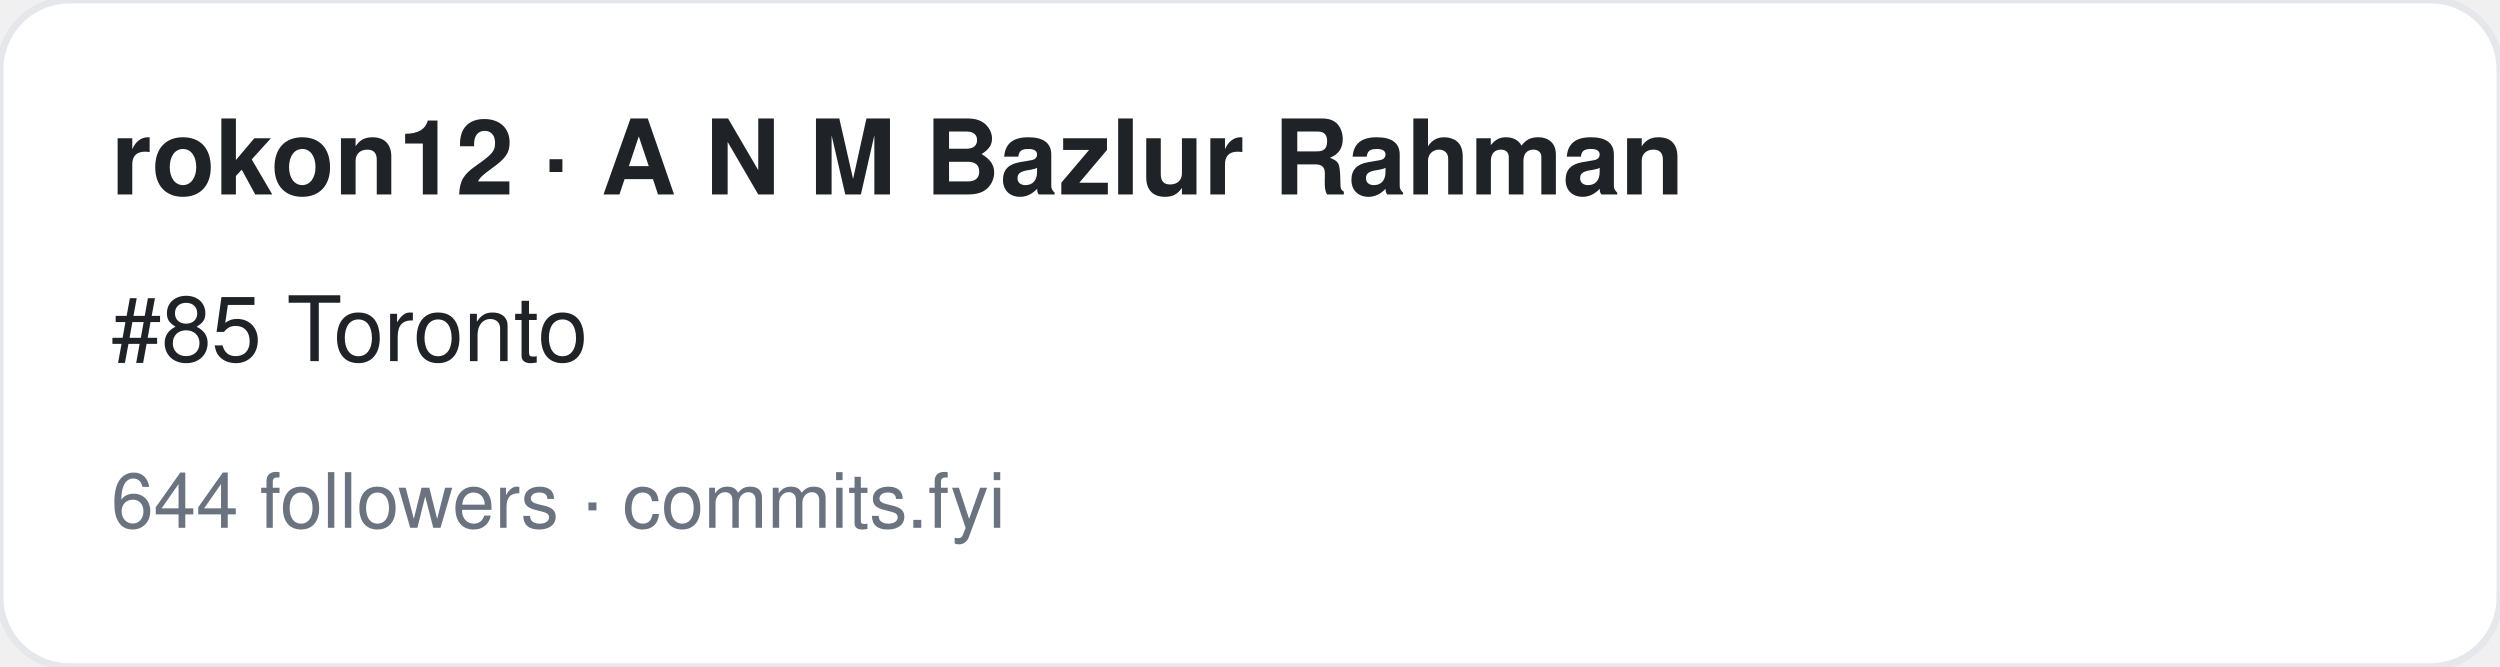
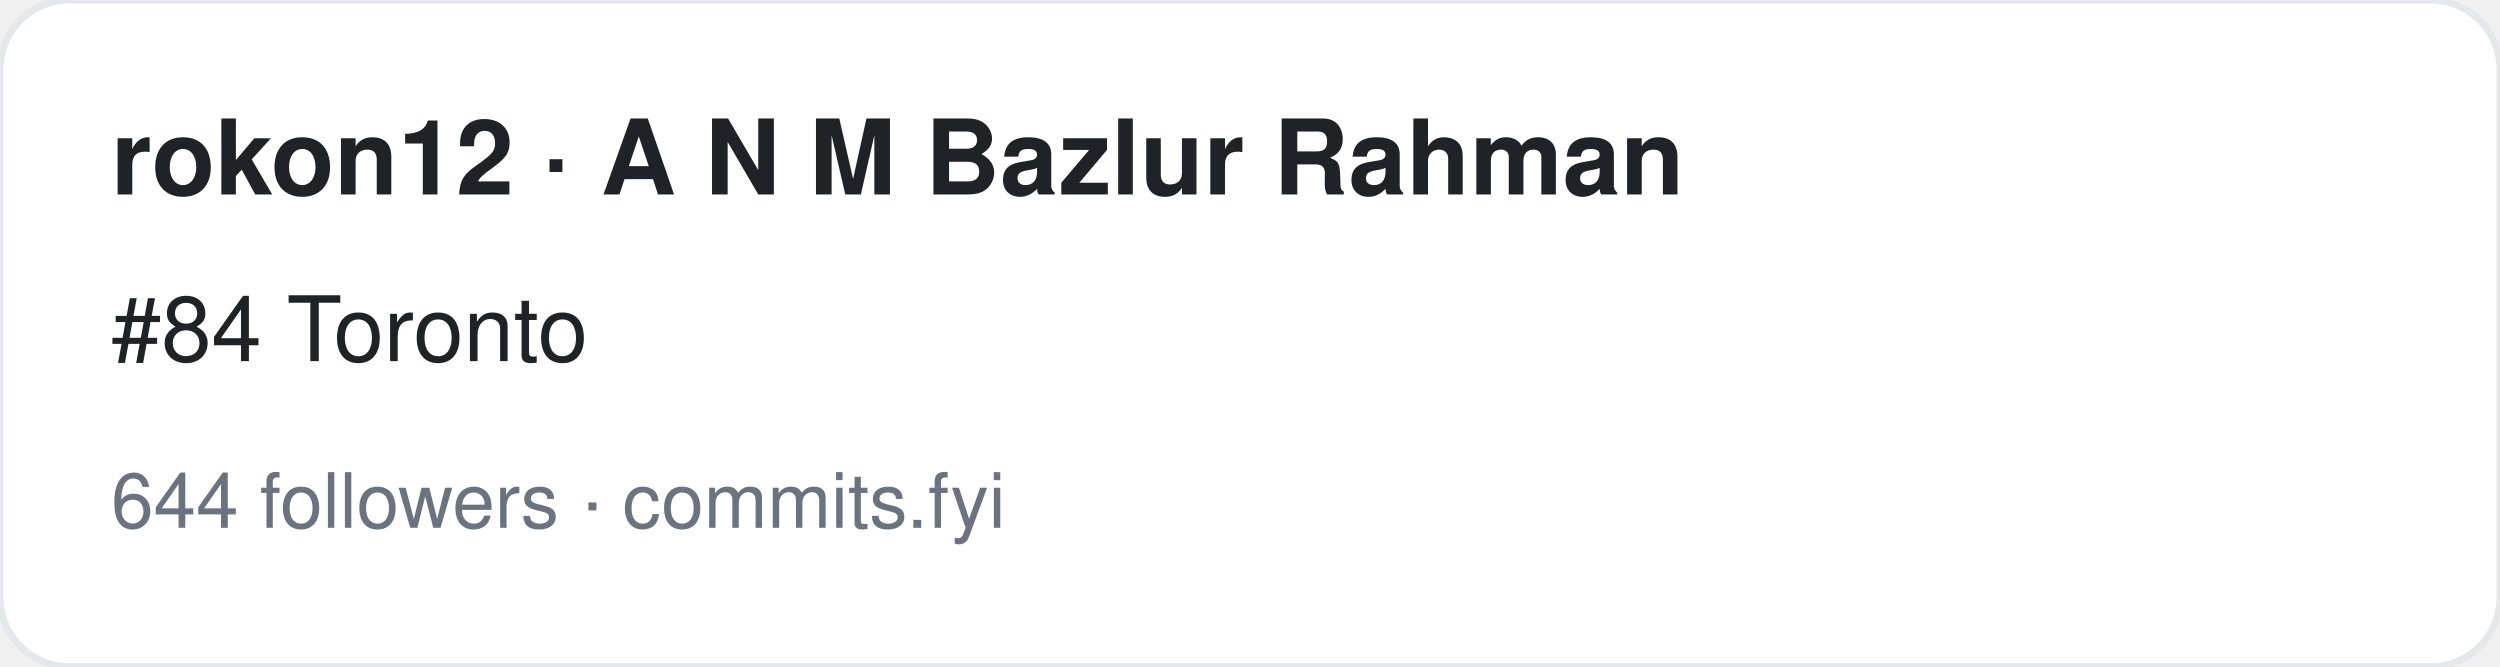
<svg xmlns="http://www.w3.org/2000/svg" width="360" height="96" viewBox="0 0 360 96" font-family="-apple-system,BlinkMacSystemFont,Segoe UI,Helvetica,Arial,sans-serif">
  <rect width="360" height="96" rx="10" fill="#ffffff" stroke="#e5e7eb" />
  <text x="16" y="28" font-size="15" font-weight="700" fill="#1f2328">rokon12 · A N M Bazlur Rahman </text>
-   <text x="16" y="52" font-size="13" fill="#1f2328">#85 Toronto</text>
+   <text x="16" y="52" font-size="13" fill="#1f2328">#84 Toronto</text>
  <text x="16" y="76" font-size="11" fill="#6b7280">644 followers · commits.fyi</text>
</svg>
